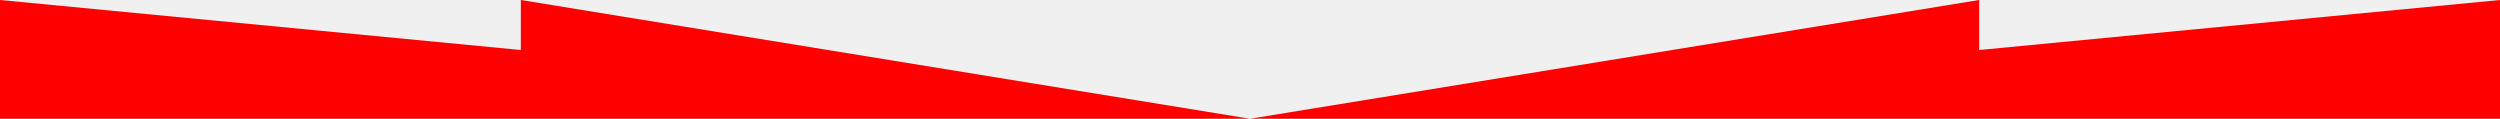
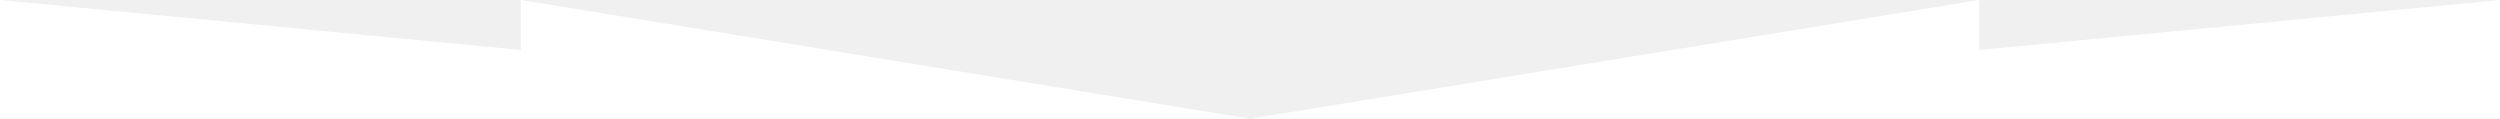
<svg xmlns="http://www.w3.org/2000/svg" width="1200" height="57" fill="none">
-   <path d="M0 57V0l250 24V0l350 57L950 0v24l250-24v57H0Z" fill="red" />
+   <path d="M0 57V0l250 24V0l350 57L950 0v24l250-24v57H0Z" fill="#FFFFFF" />
</svg>
